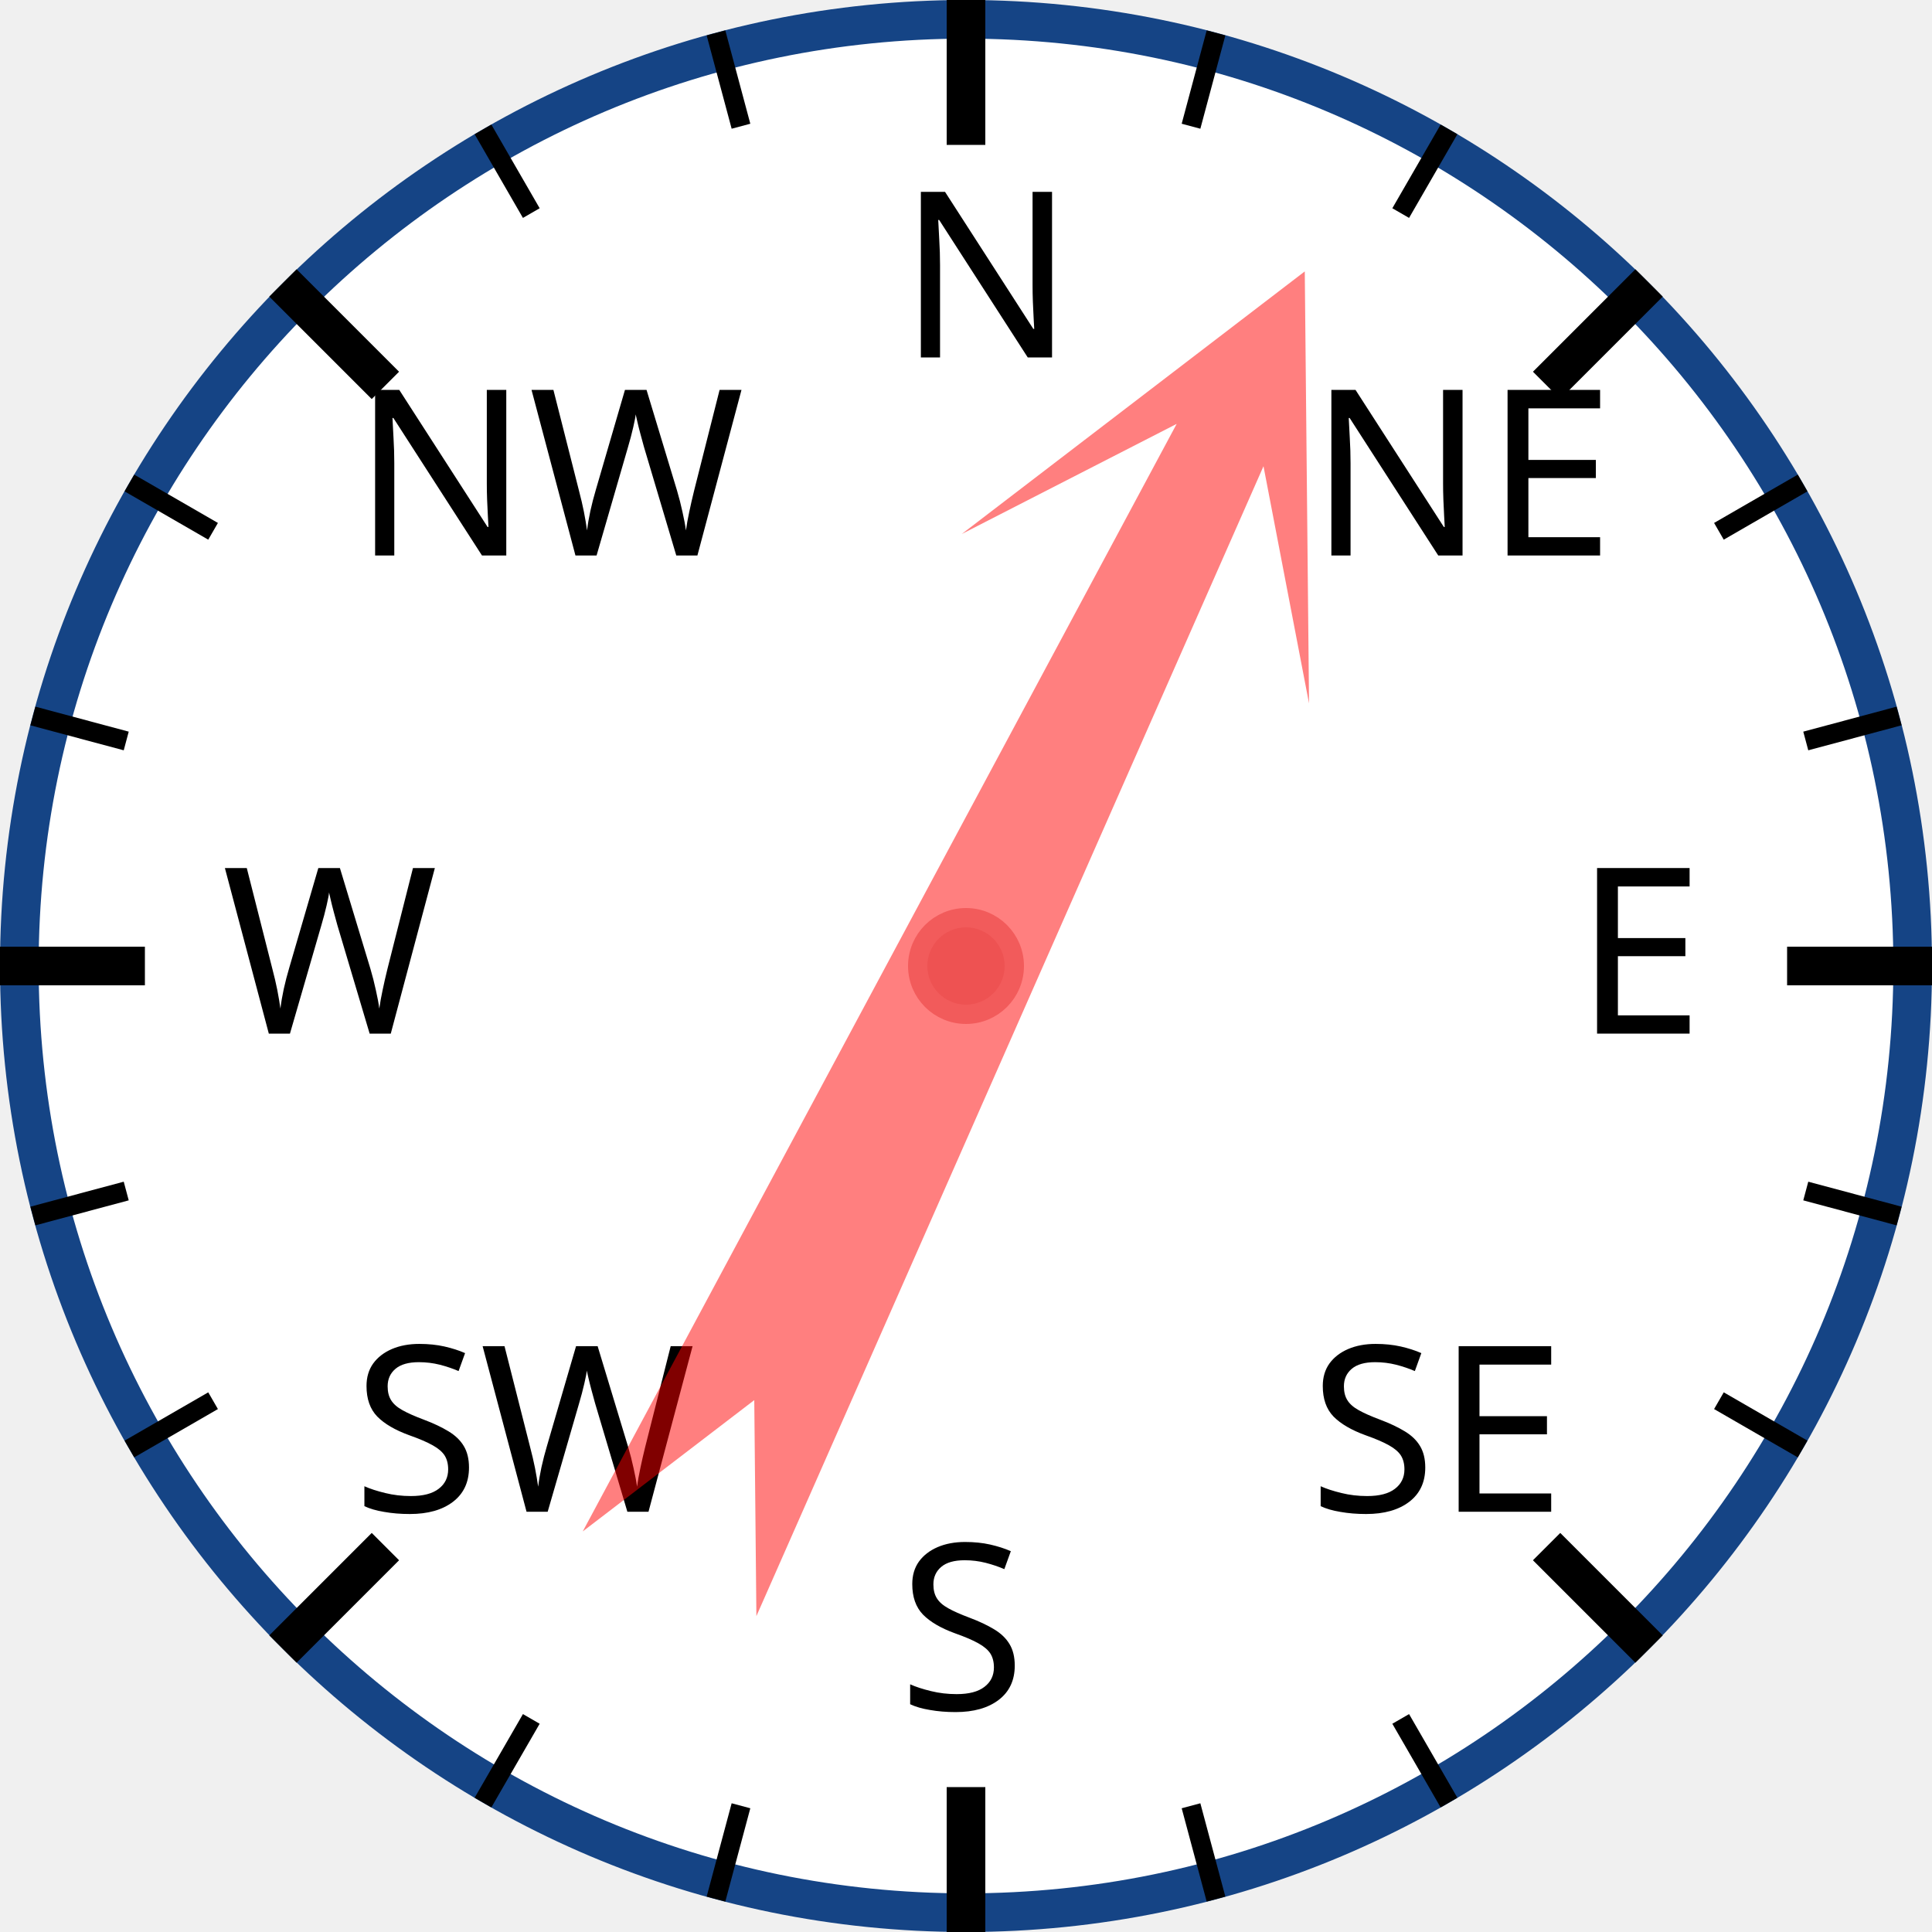
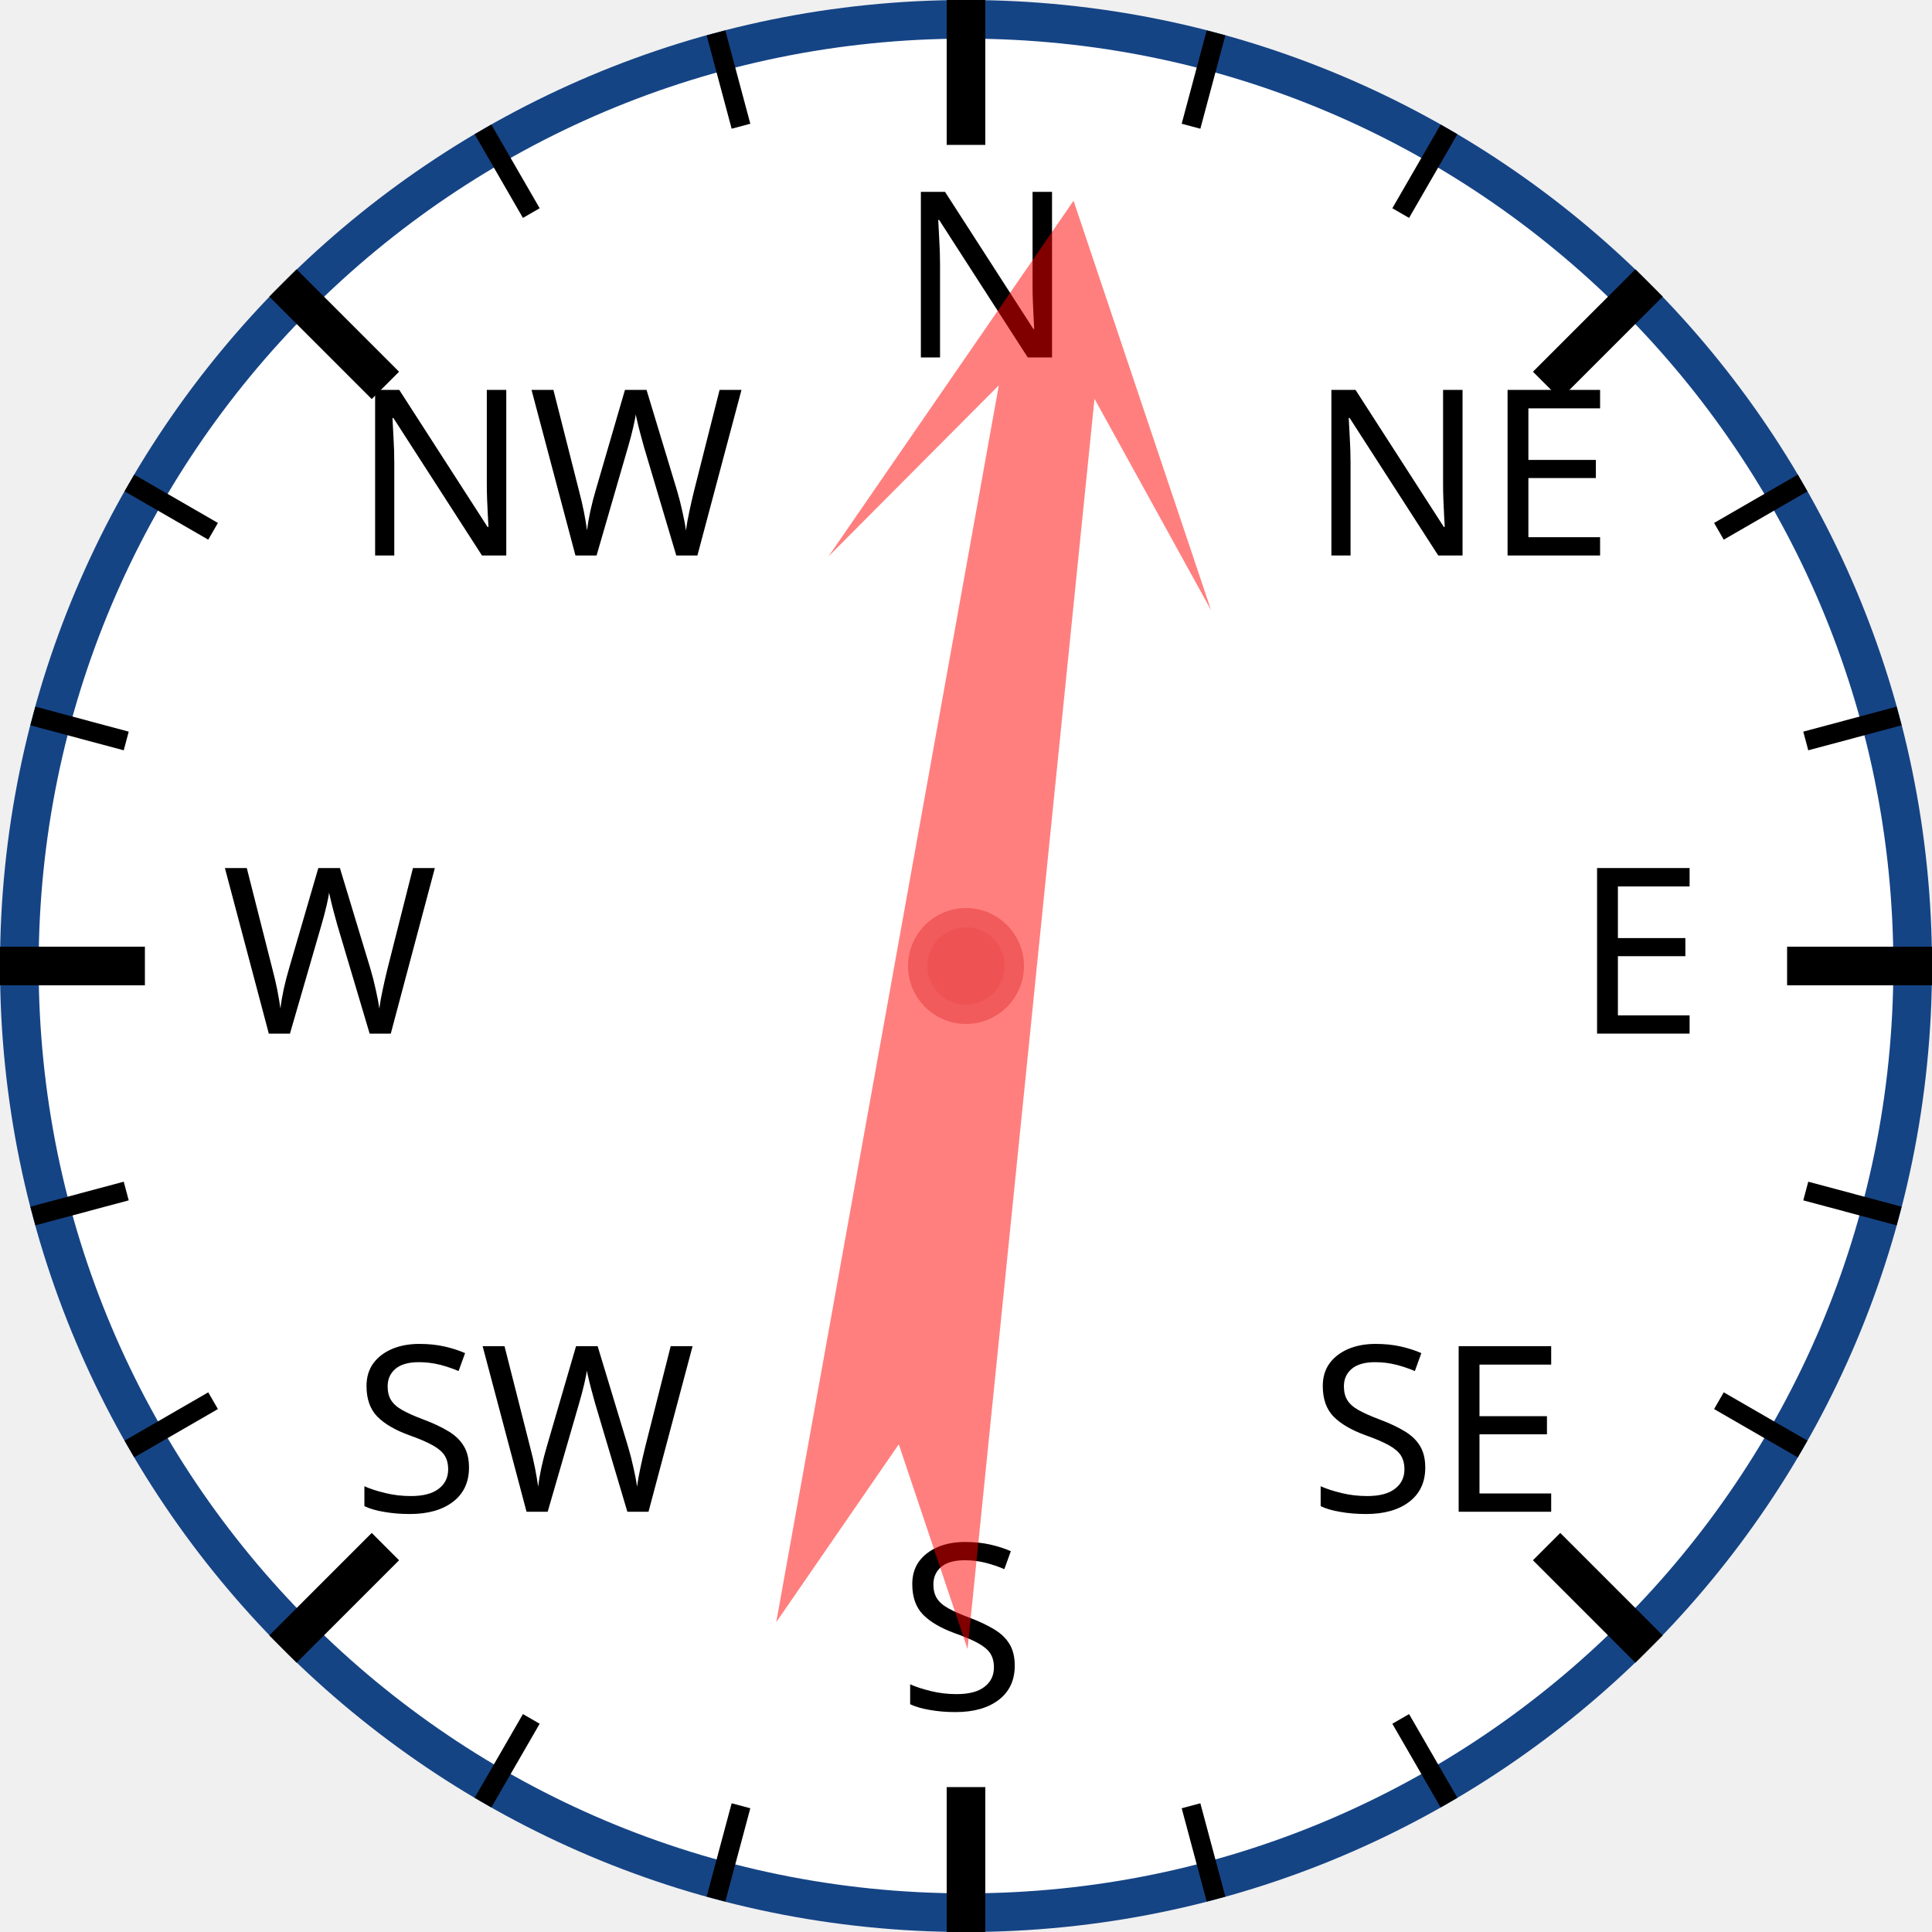
<svg xmlns="http://www.w3.org/2000/svg" width="120px" height="120px" viewBox="0 0 200 200">
  <circle cx="100" cy="100" r="98" style="fill: white; stroke: #154485; stroke-width: 4;" />
  <text x="93.0" y="37.0" style="font-family: sans-serif; font-size: 18pt;">N</text>
  <line x1="100.0" y1="0.0" x2="100.0" y2="15.0" style="stroke: black; stroke-width: 4;" />
  <line x1="74.118" y1="3.407" x2="76.706" y2="13.067" style="stroke: black; stroke-width: 2;" />
  <line x1="50" y1="13.397" x2="55" y2="22.058" style="stroke: black; stroke-width: 2;" />
  <text x="36.503" y="57.503" style="font-family: sans-serif; font-size: 18pt;">NW</text>
  <line x1="29.289" y1="29.289" x2="39.896" y2="39.896" style="stroke: black; stroke-width: 4;" />
  <line x1="13.397" y1="50" x2="22.058" y2="55" style="stroke: black; stroke-width: 2;" />
  <line x1="3.407" y1="74.118" x2="13.067" y2="76.706" style="stroke: black; stroke-width: 2;" />
  <text x="23.0" y="107.0" style="font-family: sans-serif; font-size: 18pt;">W</text>
  <line x1="0.0" y1="100.0" x2="15.0" y2="100.0" style="stroke: black; stroke-width: 4;" />
  <line x1="3.407" y1="125.882" x2="13.067" y2="123.294" style="stroke: black; stroke-width: 2;" />
  <line x1="13.397" y1="150" x2="22.058" y2="145" style="stroke: black; stroke-width: 2;" />
  <text x="36.503" y="156.497" style="font-family: sans-serif; font-size: 18pt;">SW</text>
  <line x1="29.289" y1="170.711" x2="39.896" y2="160.104" style="stroke: black; stroke-width: 4;" />
  <line x1="50" y1="186.603" x2="55" y2="177.942" style="stroke: black; stroke-width: 2;" />
  <line x1="74.118" y1="196.593" x2="76.706" y2="186.933" style="stroke: black; stroke-width: 2;" />
  <text x="93" y="177.0" style="font-family: sans-serif; font-size: 18pt;">S</text>
  <line x1="100" y1="200.0" x2="100" y2="185.0" style="stroke: black; stroke-width: 4;" />
  <line x1="125.882" y1="196.593" x2="123.294" y2="186.933" style="stroke: black; stroke-width: 2;" />
  <line x1="150.0" y1="186.603" x2="145.0" y2="177.942" style="stroke: black; stroke-width: 2;" />
  <text x="135.497" y="156.497" style="font-family: sans-serif; font-size: 18pt;">SE</text>
  <line x1="170.711" y1="170.711" x2="160.104" y2="160.104" style="stroke: black; stroke-width: 4;" />
  <line x1="186.603" y1="150" x2="177.942" y2="145" style="stroke: black; stroke-width: 2;" />
  <line x1="196.593" y1="125.882" x2="186.933" y2="123.294" style="stroke: black; stroke-width: 2;" />
  <text x="163.0" y="107" style="font-family: sans-serif; font-size: 18pt;">E</text>
  <line x1="200.0" y1="100" x2="185.0" y2="100" style="stroke: black; stroke-width: 4;" />
  <line x1="196.593" y1="74.118" x2="186.933" y2="76.706" style="stroke: black; stroke-width: 2;" />
  <line x1="186.603" y1="50" x2="177.942" y2="55" style="stroke: black; stroke-width: 2;" />
  <text x="135.497" y="57.503" style="font-family: sans-serif; font-size: 18pt;">NE</text>
  <line x1="170.711" y1="29.289" x2="160.104" y2="39.896" style="stroke: black; stroke-width: 4;" />
  <line x1="150" y1="13.397" x2="145" y2="22.058" style="stroke: black; stroke-width: 2;" />
  <line x1="125.882" y1="3.407" x2="123.294" y2="13.067" style="stroke: black; stroke-width: 2;" />
-   <polygon points="100 20 120 60 105 40 110 170 100 150 90 170 95 40 80 60" style="fill: red; fill-opacity: 0.5;" transform="rotate(26,100,100)" />
+   <polygon points="100 20 120 60 105 40 110 170 100 150 90 170 95 40 80 60" style="fill: red; fill-opacity: 0.5;" transform="rotate(8,100,100)" />
  <circle cx="100" cy="100" r="5" style="fill: #EE5252; stroke: #F25B5B; stroke-width: 2;" />
</svg>
